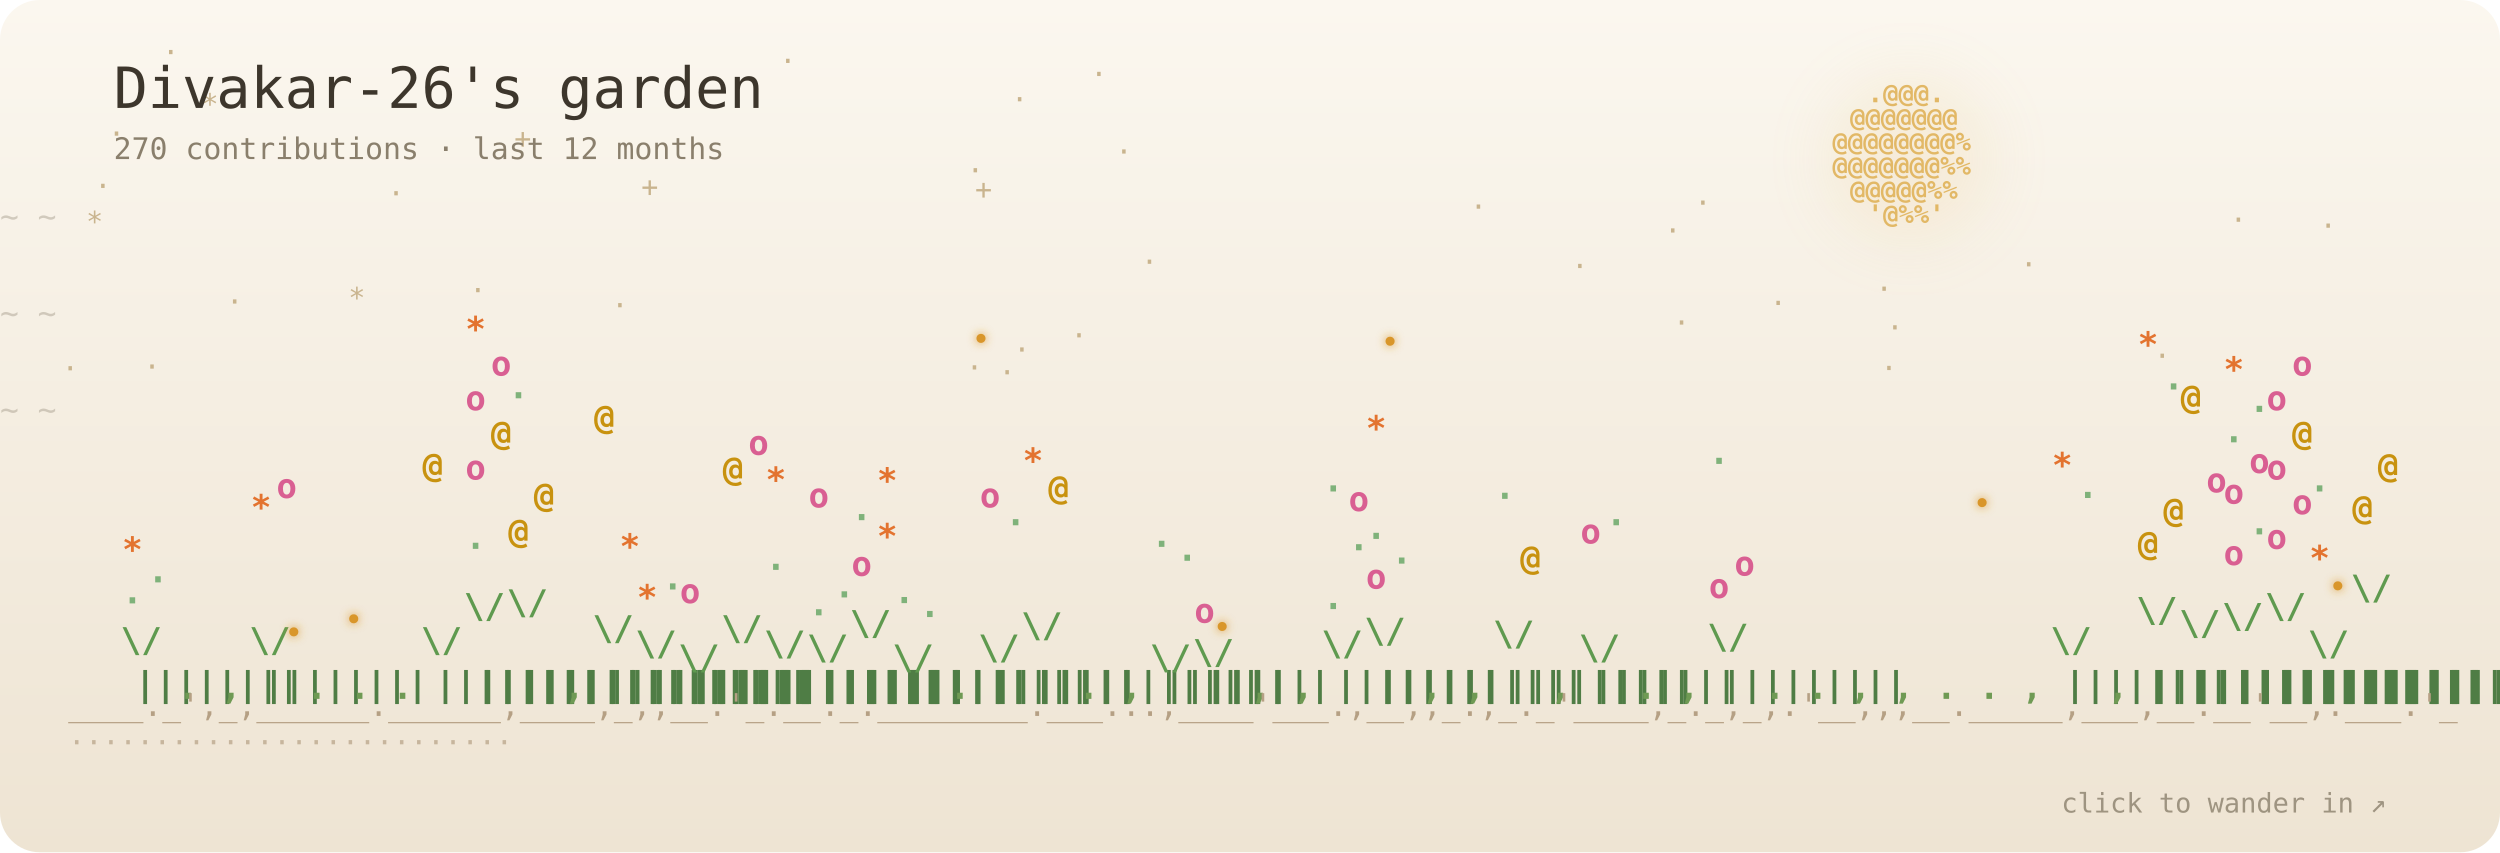
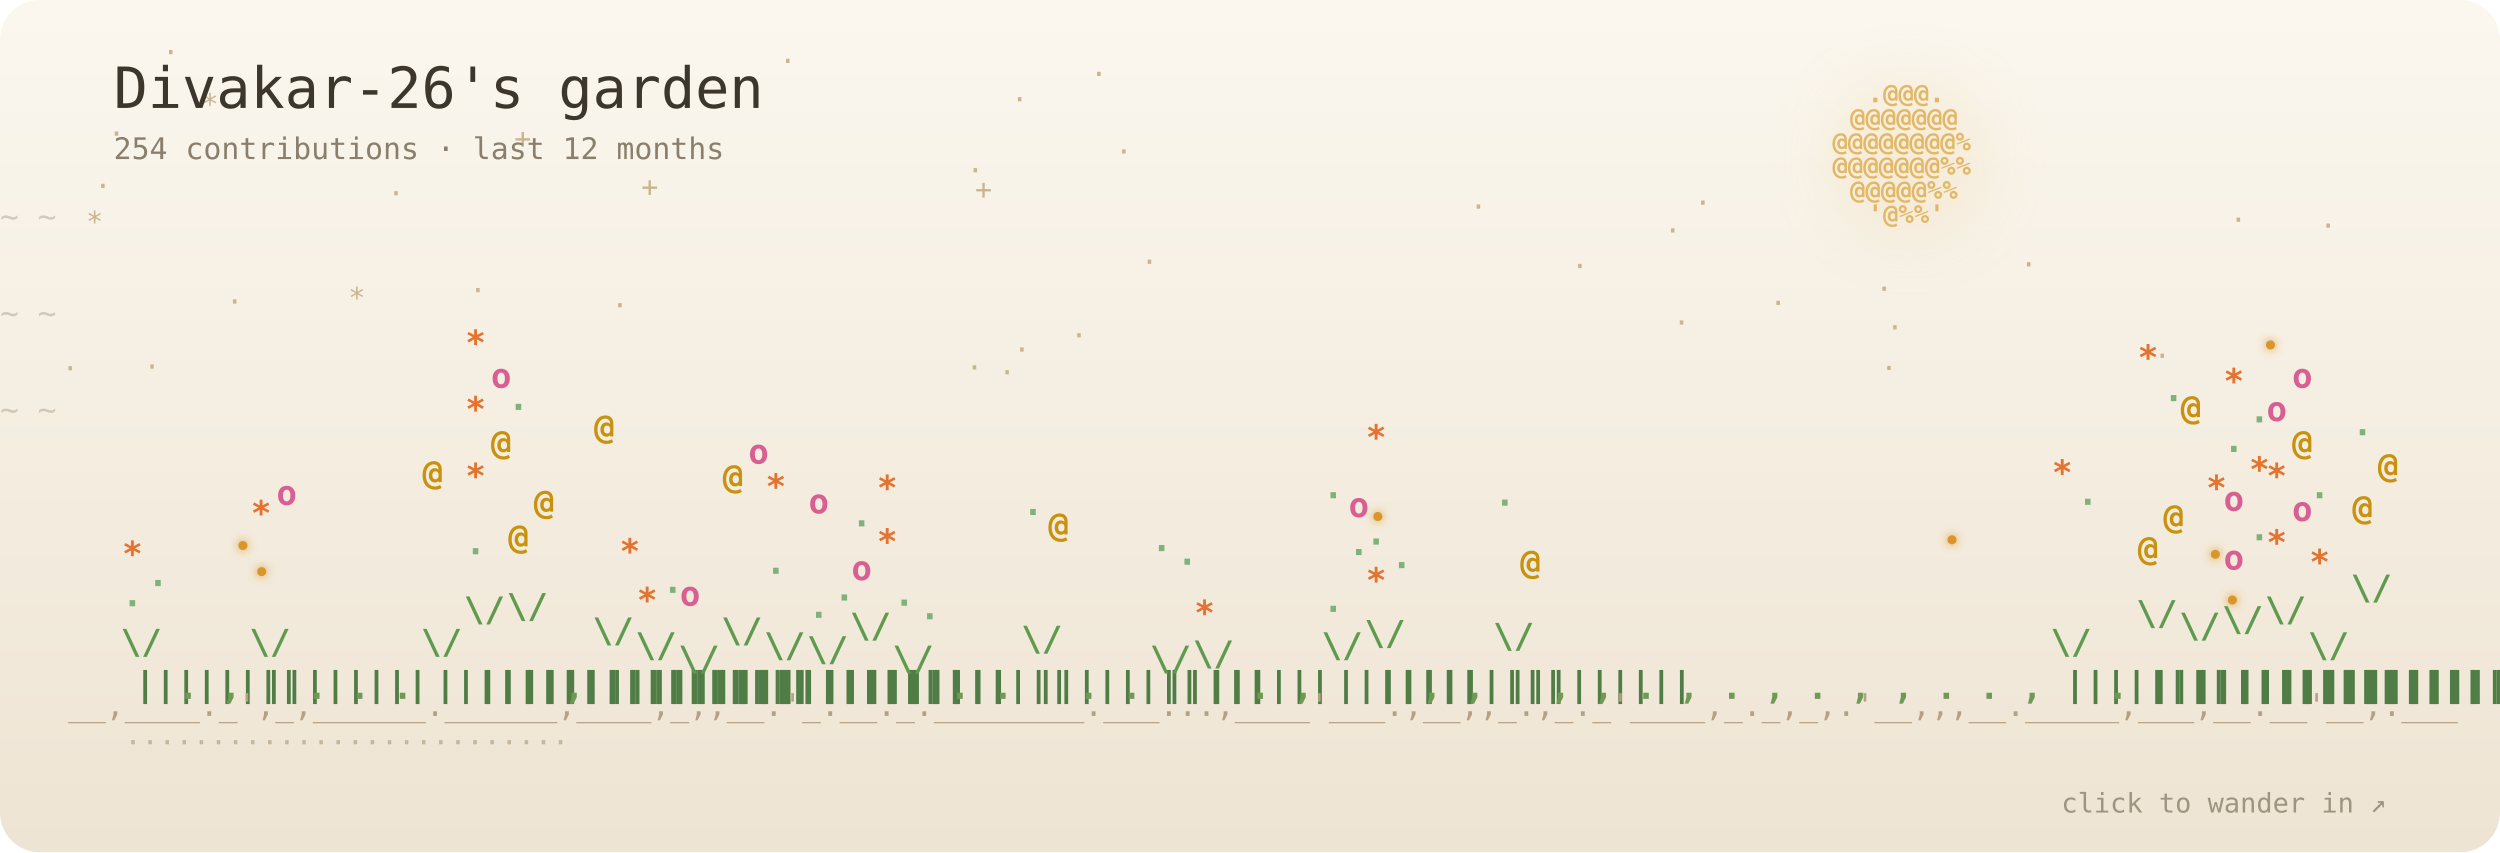
- <svg xmlns="http://www.w3.org/2000/svg" viewBox="0 0 880 300" width="880" height="300" role="img" aria-label="Divakar-26's garden: 270 contributions · last 12 months">
+ <svg xmlns="http://www.w3.org/2000/svg" viewBox="0 0 880 300" width="880" height="300" role="img" aria-label="Divakar-26's garden: 254 contributions · last 12 months">
  <defs>
    <linearGradient id="sky" x1="0" y1="0" x2="0" y2="1">
      <stop offset="0" stop-color="#fbf7ef" />
      <stop offset="1" stop-color="#eee4d3" />
    </linearGradient>
    <filter id="blur" x="-50%" y="-50%" width="200%" height="200%">
      <feGaussianBlur stdDeviation="10" />
    </filter>
    <filter id="soft" x="-200%" y="-200%" width="500%" height="500%">
      <feGaussianBlur stdDeviation="1.6" result="b" />
      <feMerge>
        <feMergeNode in="b" />
        <feMergeNode in="SourceGraphic" />
      </feMerge>
    </filter>
  </defs>
  <style>
  text { font-family: "JetBrains Mono", "SF Mono", Menlo, Consolas, "DejaVu Sans Mono", monospace; }
  .p { transform-box: fill-box; transform-origin: 50% 100%; animation: sway 7s ease-in-out infinite; }
  .p:hover text { filter: brightness(1.5); }
  @keyframes sway { 0%, 100% { transform: rotate(-2.6deg); } 50% { transform: rotate(2.6deg); } }
  .b4 { animation: pulse 3.4s ease-in-out infinite; }
  .b3 { animation: pulse 5s ease-in-out infinite; }
  @keyframes pulse { 0%, 100% { opacity: 1; } 50% { opacity: .55; } }
  .s { animation: tw 5s ease-in-out infinite; }
  @keyframes tw { 0%, 100% { opacity: .9; } 50% { opacity: .15; } }
  .w { animation: wind linear infinite; opacity: .35; }
  @keyframes wind { from { transform: translateX(-60px); } to { transform: translateX(920px); } }
  .f { animation: 22s ease-in-out infinite; }
  .f0 { animation-name: f0; } .f1 { animation-name: f1; } .f2 { animation-name: f2; } .f3 { animation-name: f3; }
  @keyframes f0 { 0%,100% { transform: translate(0,0); } 25% { transform: translate(40px,-22px); } 50% { transform: translate(70px,6px); } 75% { transform: translate(24px,18px); } }
  @keyframes f1 { 0%,100% { transform: translate(0,0); } 25% { transform: translate(-36px,14px); } 50% { transform: translate(-60px,-16px); } 75% { transform: translate(-18px,-30px); } }
  @keyframes f2 { 0%,100% { transform: translate(0,0); } 33% { transform: translate(28px,24px); } 66% { transform: translate(-30px,10px); } }
  @keyframes f3 { 0%,100% { transform: translate(0,0); } 33% { transform: translate(-24px,-26px); } 66% { transform: translate(34px,-12px); } }
  .blink { animation: blink 3s ease-in-out infinite; }
  @keyframes blink { 0%, 100% { opacity: .15; } 45%, 60% { opacity: 1; } }
  @media (prefers-reduced-motion: reduce) { * { animation: none !important; } }
</style>
  <rect width="880" height="300" rx="14" fill="url(#sky)" />
  <g fill="#c9b48e" font-size="10">
    <text class="s" x="79.6" y="109.6" style="animation-delay:-3.1s">·</text>
    <text class="s" x="122.6" y="108.3" style="animation-delay:-5.4s">*</text>
    <text class="s" x="784.9" y="80.8" style="animation-delay:-1.6s">·</text>
    <text class="s" x="181" y="52.2" style="animation-delay:-4.3s">+</text>
    <text class="s" x="517.4" y="76.2" style="animation-delay:-5.4s">·</text>
    <text class="s" x="401.6" y="95.6" style="animation-delay:-2.2s">·</text>
    <text class="s" x="664" y="118.7" style="animation-delay:-4.6s">·</text>
    <text class="s" x="225.7" y="69.2" style="animation-delay:-5.2s">+</text>
    <text class="s" x="622.9" y="110.1" style="animation-delay:-2.5s">·</text>
    <text class="s" x="33.2" y="68.9" style="animation-delay:-1s">·</text>
    <text class="s" x="274.3" y="24.9" style="animation-delay:-5.8s">·</text>
    <text class="s" x="596.4" y="74.8" style="animation-delay:-5.3s">·</text>
    <text class="s" x="57.1" y="21.8" style="animation-delay:-3.3s">·</text>
    <text class="s" x="21.7" y="133.1" style="animation-delay:-5.9s">·</text>
    <text class="s" x="50.5" y="132.5" style="animation-delay:-5.5s">·</text>
    <text class="s" x="661.9" y="133" style="animation-delay:-0.5s">·</text>
    <text class="s" x="383.8" y="29.5" style="animation-delay:-0.2s">·</text>
    <text class="s" x="553.1" y="97.1" style="animation-delay:-2.7s">·</text>
    <text class="s" x="816.5" y="82.9" style="animation-delay:-2.6s">·</text>
    <text class="s" x="165.2" y="105.6" style="animation-delay:-2.5s">·</text>
    <text class="s" x="758.1" y="128.7" style="animation-delay:-3.3s">·</text>
    <text class="s" x="711.1" y="96.5" style="animation-delay:-3.7s">·</text>
    <text class="s" x="340" y="132.8" style="animation-delay:-1.6s">·</text>
    <text class="s" x="70.9" y="40.1" style="animation-delay:-3.9s">*</text>
    <text class="s" x="392.6" y="56.8" style="animation-delay:-5.9s">·</text>
    <text class="s" x="376.8" y="121.5" style="animation-delay:-4.8s">·</text>
    <text class="s" x="343.2" y="70.1" style="animation-delay:-0.2s">+</text>
    <text class="s" x="585.8" y="84.6" style="animation-delay:-2s">·</text>
    <text class="s" x="660.2" y="105.1" style="animation-delay:-0s">·</text>
    <text class="s" x="30.3" y="81.5" style="animation-delay:-1.7s">*</text>
    <text class="s" x="351.5" y="134.5" style="animation-delay:-1.5s">·</text>
    <text class="s" x="356.7" y="126.5" style="animation-delay:-0.2s">·</text>
    <text class="s" x="38" y="50.5" style="animation-delay:-3s">·</text>
    <text class="s" x="588.9" y="117" style="animation-delay:-5.1s">·</text>
    <text class="s" x="355.9" y="38.4" style="animation-delay:-1.2s">·</text>
    <text class="s" x="215.2" y="110.9" style="animation-delay:-3.3s">·</text>
    <text class="s" x="136.4" y="71.5" style="animation-delay:-5.8s">·</text>
    <text class="s" x="340.3" y="63.4" style="animation-delay:-4.3s">·</text>
  </g>
  <circle cx="672" cy="56" r="30" fill="#e2b866" opacity="0.122" filter="url(#blur)" />
  <g fill="#e2b866" font-size="9" font-weight="700">
    <text x="657.4 663.6 669.8 676 682.2" y="36">.@@@.</text>
    <text x="651.2 657.4 663.6 669.8 676 682.2 688.4" y="44.5">@@@@@@@</text>
    <text x="645 651.2 657.4 663.6 669.8 676 682.2 688.4 694.6" y="53">@@@@@@@@%</text>
    <text x="645 651.2 657.4 663.6 669.8 676 682.2 688.4 694.6" y="61.5">@@@@@@@%%</text>
    <text x="651.2 657.4 663.6 669.8 676 682.2 688.4" y="70">@@@@@%%</text>
    <text x="657.4 663.6 669.8 676 682.2" y="78.5">'@%%'</text>
  </g>
  <text class="w" y="80" fill="#8a7f6c" font-size="11" style="animation-duration:38s;animation-delay:-0s">~ ~</text>
  <text class="w" y="114" fill="#8a7f6c" font-size="11" style="animation-duration:47s;animation-delay:-13s">~ ~</text>
  <text class="w" y="148" fill="#8a7f6c" font-size="11" style="animation-duration:56s;animation-delay:-26s">~ ~</text>
  <g font-size="12" font-weight="700">
    <g class="p" style="animation-delay:-0s">
      <text x="47.5 47.5 47.5 47.5 47.5 47.5 47.5 47.5" y="245 236 227 218 209 200 191 182" fill="#4f7d45">||||||||</text>
-       <text x="42.5 52.5" y="229.5 216.9" fill="#5f9a4f">\/</text>
-       <text class="b1" x="43" y="212.4" fill="#7fb27a" style="animation-delay:-1.6s">.</text>
-       <text class="b1" x="52" y="205" fill="#7fb27a" style="animation-delay:-3.3s">.</text>
-       <text class="b3" x="43" y="197.6" fill="#e3732f" style="animation-delay:-2.7s">*</text>
+       <text x="42.5 52.5" y="230.1 218" fill="#5f9a4f">\/</text>
+       <text class="b1" x="43" y="213.4" fill="#7fb27a" style="animation-delay:-1.6s">.</text>
+       <text class="b1" x="52" y="206.3" fill="#7fb27a" style="animation-delay:-3.3s">.</text>
+       <text class="b3" x="43" y="199.1" fill="#e3732f" style="animation-delay:-2.7s">*</text>
    </g>
    <g class="p" style="animation-delay:-0.2s">
      <text x="62.6" y="246" fill="#6f9a54">.</text>
    </g>
    <g class="p" style="animation-delay:-0.4s">
      <text x="77.7" y="246" fill="#6f9a54">,</text>
    </g>
    <g class="p" style="animation-delay:-0.6s">
      <text x="92.8 92.8 92.8 92.8 92.8 92.8 92.8 92.8" y="245 236 227 218 209 200 191 182" fill="#4f7d45">||||||||</text>
-       <text x="87.8 97.8" y="229.5 216.9" fill="#5f9a4f">\/</text>
-       <text class="b3" x="88.3" y="182.7" fill="#e3732f" style="animation-delay:-0.3s">*</text>
-       <text class="b2" x="97.3" y="175.3" fill="#d95f92" style="animation-delay:-3s">o</text>
+       <text x="87.8 97.8" y="230.1 218" fill="#5f9a4f">\/</text>
+       <text class="b3" x="88.3" y="184.8" fill="#e3732f" style="animation-delay:-0.3s">*</text>
+       <text class="b2" x="97.3" y="177.7" fill="#d95f92" style="animation-delay:-3s">o</text>
    </g>
    <g class="p" style="animation-delay:-0.8s">
      <text x="107.9" y="246" fill="#6f9a54">.</text>
    </g>
    <g class="p" style="animation-delay:-1s">
      <text x="123" y="246" fill="#6f9a54">.</text>
    </g>
    <g class="p" style="animation-delay:-1.1s">
      <text x="138.1" y="246" fill="#6f9a54">.</text>
    </g>
    <g class="p" style="animation-delay:-1.3s">
      <text x="153.2 153.2 153.2 153.2 153.2 153.2 153.2 153.2" y="245 236 227 218 209 200 191 182" fill="#4f7d45">||||||||</text>
-       <text x="148.2 158.2" y="229.5 216.9" fill="#5f9a4f">\/</text>
-       <text class="b4" x="148.7" y="167.9" fill="#c8920f" style="animation-delay:-3.5s">@</text>
+       <text x="148.2 158.2" y="230.1 218" fill="#5f9a4f">\/</text>
+       <text class="b4" x="148.7" y="170.5" fill="#c8920f" style="animation-delay:-3.5s">@</text>
    </g>
    <g class="p" style="animation-delay:-1.5s">
-       <text x="168.3 168.3 168.3 168.3 168.3 168.3 168.3 168.3 168.3 168.3 168.3 168.3 168.3 168.3" y="245 236 227 218 209 200 191 182 173 164 155 146 137 128" fill="#4f7d45">||||||||||||||</text>
-       <text x="163.3 173.3" y="217.5 196.7" fill="#5f9a4f">\/</text>
-       <text class="b1" x="163.8" y="193.2" fill="#7fb27a" style="animation-delay:-0.6s">.</text>
-       <text class="b2" x="163.8" y="168.8" fill="#d95f92" style="animation-delay:-2.8s">o</text>
-       <text class="b4" x="172.8" y="156.6" fill="#c8920f" style="animation-delay:-3.1s">@</text>
-       <text class="b2" x="163.8" y="144.4" fill="#d95f92" style="animation-delay:-2.6s">o</text>
-       <text class="b2" x="172.8" y="132.2" fill="#d95f92" style="animation-delay:-0.8s">o</text>
-       <text class="b3" x="163.8" y="120" fill="#e3732f" style="animation-delay:-2.9s">*</text>
+       <text x="168.3 168.3 168.3 168.3 168.3 168.3 168.3 168.3 168.3 168.3 168.3 168.3 168.3" y="245 236 227 218 209 200 191 182 173 164 155 146 137" fill="#4f7d45">|||||||||||||</text>
+       <text x="163.3 173.3" y="218.7 198.8" fill="#5f9a4f">\/</text>
+       <text class="b1" x="163.8" y="195.1" fill="#7fb27a" style="animation-delay:-0.6s">.</text>
+       <text class="b3" x="163.8" y="171.7" fill="#e3732f" style="animation-delay:-2.8s">*</text>
+       <text class="b4" x="172.8" y="159.9" fill="#c8920f" style="animation-delay:-3.1s">@</text>
+       <text class="b3" x="163.8" y="148.2" fill="#e3732f" style="animation-delay:-2.6s">*</text>
+       <text class="b2" x="172.8" y="136.5" fill="#d95f92" style="animation-delay:-0.8s">o</text>
+       <text class="b3" x="163.8" y="124.8" fill="#e3732f" style="animation-delay:-2.9s">*</text>
    </g>
    <g class="p" style="animation-delay:-1.7s">
      <text x="183.4 183.4 183.4 183.4 183.4 183.4 183.4 183.4 183.4 183.4 183.4 183.4 183.4 183.4" y="245 236 227 218 209 200 191 182 173 164 155 146 137 128" fill="#4f7d45">||||||||||||||</text>
-       <text x="178.4 188.4" y="216.2 194.6" fill="#5f9a4f">\/</text>
-       <text class="b4" x="178.9" y="191.1" fill="#c8920f" style="animation-delay:-0.8s">@</text>
-       <text class="b4" x="187.9" y="178.4" fill="#c8920f" style="animation-delay:-1.6s">@</text>
-       <text class="b1" x="178.9" y="140.2" fill="#7fb27a" style="animation-delay:-3s">.</text>
+       <text x="178.4 188.4" y="217.5 196.7" fill="#5f9a4f">\/</text>
+       <text class="b4" x="178.9" y="193.1" fill="#c8920f" style="animation-delay:-0.8s">@</text>
+       <text class="b4" x="187.9" y="180.9" fill="#c8920f" style="animation-delay:-1.6s">@</text>
+       <text class="b1" x="178.9" y="144.3" fill="#7fb27a" style="animation-delay:-3s">.</text>
    </g>
    <g class="p" style="animation-delay:-1.9s">
      <text x="198.5" y="246" fill="#6f9a54">,</text>
    </g>
    <g class="p" style="animation-delay:-2.1s">
      <text x="213.6 213.6 213.6 213.6 213.6 213.6 213.6 213.6 213.6 213.6" y="245 236 227 218 209 200 191 182 173 164" fill="#4f7d45">||||||||||</text>
-       <text x="208.6 218.6" y="225.3 209.8" fill="#5f9a4f">\/</text>
-       <text class="b3" x="218.1" y="196.5" fill="#e3732f" style="animation-delay:-1.2s">*</text>
-       <text class="b4" x="209.1" y="151" fill="#c8920f" style="animation-delay:-3.5s">@</text>
+       <text x="208.6 218.6" y="226.1 211.2" fill="#5f9a4f">\/</text>
+       <text class="b3" x="218.1" y="198.2" fill="#e3732f" style="animation-delay:-1.2s">*</text>
+       <text class="b4" x="209.1" y="154.4" fill="#c8920f" style="animation-delay:-3.5s">@</text>
    </g>
    <g class="p" style="animation-delay:-2.3s">
-       <text x="228.7 228.7 228.7 228.7 228.7 228.7 228.7 228.7" y="245 236 227 218 209 200 191 182" fill="#4f7d45">||||||||</text>
-       <text x="223.7 233.7" y="230.7 219" fill="#5f9a4f">\/</text>
-       <text class="b3" x="224.2" y="214.4" fill="#e3732f" style="animation-delay:-2.2s">*</text>
-       <text class="b1" x="233.2" y="207.5" fill="#7fb27a" style="animation-delay:-0.3s">.</text>
+       <text x="228.7 228.7 228.7 228.7 228.7 228.7 228.7" y="245 236 227 218 209 200 191" fill="#4f7d45">|||||||</text>
+       <text x="223.7 233.7" y="231.3 220" fill="#5f9a4f">\/</text>
+       <text class="b3" x="224.2" y="215.4" fill="#e3732f" style="animation-delay:-2.2s">*</text>
+       <text class="b1" x="233.2" y="208.7" fill="#7fb27a" style="animation-delay:-0.3s">.</text>
    </g>
    <g class="p" style="animation-delay:-2.5s">
-       <text x="243.8 243.8 243.8 243.8 243.8 243.8" y="245 236 227 218 209 200" fill="#4f7d45">||||||</text>
-       <text x="238.8 248.8" y="235.6 227.2" fill="#5f9a4f">\/</text>
-       <text class="b2" x="239.3" y="212.3" fill="#d95f92" style="animation-delay:-2.1s">o</text>
+       <text x="243.8 243.8 243.8 243.8 243.8" y="245 236 227 218 209" fill="#4f7d45">|||||</text>
+       <text x="238.8 248.8" y="236 227.8" fill="#5f9a4f">\/</text>
+       <text class="b2" x="239.3" y="213.2" fill="#d95f92" style="animation-delay:-2.1s">o</text>
    </g>
    <g class="p" style="animation-delay:-2.7s">
      <text x="258.9 258.9 258.9 258.9 258.9 258.9 258.9 258.9 258.9 258.9" y="245 236 227 218 209 200 191 182 173 164" fill="#4f7d45">||||||||||</text>
-       <text x="253.9 263.9" y="225.3 209.8" fill="#5f9a4f">\/</text>
-       <text class="b4" x="254.4" y="169.2" fill="#c8920f" style="animation-delay:-1.5s">@</text>
-       <text class="b2" x="263.4" y="160.1" fill="#d95f92" style="animation-delay:-3.9s">o</text>
+       <text x="253.9 263.9" y="226.1 211.2" fill="#5f9a4f">\/</text>
+       <text class="b4" x="254.4" y="171.9" fill="#c8920f" style="animation-delay:-1.5s">@</text>
+       <text class="b2" x="263.4" y="163.2" fill="#d95f92" style="animation-delay:-3.9s">o</text>
    </g>
    <g class="p" style="animation-delay:-2.9s">
-       <text x="274 274 274 274 274 274 274 274" y="245 236 227 218 209 200 191 182" fill="#4f7d45">||||||||</text>
-       <text x="269 279" y="230.7 219" fill="#5f9a4f">\/</text>
-       <text class="b1" x="269.5" y="200.6" fill="#7fb27a" style="animation-delay:-0.2s">.</text>
-       <text class="b3" x="269.5" y="173" fill="#e3732f" style="animation-delay:-3.7s">*</text>
+       <text x="274 274 274 274 274 274 274" y="245 236 227 218 209 200 191" fill="#4f7d45">|||||||</text>
+       <text x="269 279" y="231.3 220" fill="#5f9a4f">\/</text>
+       <text class="b1" x="269.5" y="202" fill="#7fb27a" style="animation-delay:-0.2s">.</text>
+       <text class="b3" x="269.5" y="175.4" fill="#e3732f" style="animation-delay:-3.7s">*</text>
    </g>
    <g class="p" style="animation-delay:-3s">
      <text x="289.1 289.1 289.1 289.1 289.1 289.1 289.1" y="245 236 227 218 209 200 191" fill="#4f7d45">|||||||</text>
-       <text x="284.1 294.1" y="232.1 221.4" fill="#5f9a4f">\/</text>
-       <text class="b1" x="284.6" y="216.6" fill="#7fb27a" style="animation-delay:-1.6s">.</text>
-       <text class="b1" x="293.6" y="210.3" fill="#7fb27a" style="animation-delay:-1.8s">.</text>
-       <text class="b2" x="284.6" y="178.6" fill="#d95f92" style="animation-delay:-2.8s">o</text>
+       <text x="284.1 294.1" y="232.7 222.3" fill="#5f9a4f">\/</text>
+       <text class="b1" x="284.6" y="217.5" fill="#7fb27a" style="animation-delay:-1.6s">.</text>
+       <text class="b1" x="293.6" y="211.4" fill="#7fb27a" style="animation-delay:-1.8s">.</text>
+       <text class="b2" x="284.6" y="180.7" fill="#d95f92" style="animation-delay:-2.8s">o</text>
    </g>
    <g class="p" style="animation-delay:-3.2s">
-       <text x="304.2 304.2 304.2 304.2 304.2 304.2 304.2 304.2 304.2 304.2 304.2" y="245 236 227 218 209 200 191 182 173 164 155" fill="#4f7d45">|||||||||||</text>
-       <text x="299.2 309.2" y="223.5 206.8" fill="#5f9a4f">\/</text>
-       <text class="b2" x="299.7" y="202.7" fill="#d95f92" style="animation-delay:-3.4s">o</text>
-       <text class="b3" x="308.7" y="192.9" fill="#e3732f" style="animation-delay:-1.2s">*</text>
-       <text class="b1" x="299.7" y="183.1" fill="#7fb27a" style="animation-delay:-1.6s">.</text>
-       <text class="b3" x="308.7" y="173.3" fill="#e3732f" style="animation-delay:-1.4s">*</text>
+       <text x="304.2 304.2 304.2 304.2 304.2 304.2 304.2 304.2 304.2 304.2" y="245 236 227 218 209 200 191 182 173 164" fill="#4f7d45">||||||||||</text>
+       <text x="299.2 309.2" y="224.4 208.3" fill="#5f9a4f">\/</text>
+       <text class="b2" x="299.7" y="204.2" fill="#d95f92" style="animation-delay:-3.4s">o</text>
+       <text class="b3" x="308.7" y="194.8" fill="#e3732f" style="animation-delay:-1.2s">*</text>
+       <text class="b1" x="299.7" y="185.3" fill="#7fb27a" style="animation-delay:-1.6s">.</text>
+       <text class="b3" x="308.7" y="175.9" fill="#e3732f" style="animation-delay:-1.4s">*</text>
    </g>
    <g class="p" style="animation-delay:-3.4s">
-       <text x="319.2 319.2 319.2 319.2 319.2 319.2" y="245 236 227 218 209 200" fill="#4f7d45">||||||</text>
-       <text x="314.2 324.2" y="235.6 227.2" fill="#5f9a4f">\/</text>
-       <text class="b1" x="323.7" y="217.2" fill="#7fb27a" style="animation-delay:-0.7s">.</text>
-       <text class="b1" x="314.7" y="212.3" fill="#7fb27a" style="animation-delay:-3.4s">.</text>
+       <text x="319.2 319.2 319.2 319.2 319.2" y="245 236 227 218 209" fill="#4f7d45">|||||</text>
+       <text x="314.2 324.2" y="236 227.8" fill="#5f9a4f">\/</text>
+       <text class="b1" x="323.7" y="218" fill="#7fb27a" style="animation-delay:-0.7s">.</text>
+       <text class="b1" x="314.7" y="213.2" fill="#7fb27a" style="animation-delay:-3.4s">.</text>
    </g>
    <g class="p" style="animation-delay:-3.6s">
      <text x="334.3" y="246" fill="#6f9a54">.</text>
    </g>
    <g class="p" style="animation-delay:-3.8s">
-       <text x="349.4 349.4 349.4 349.4 349.4 349.4 349.4" y="245 236 227 218 209 200 191" fill="#4f7d45">|||||||</text>
-       <text x="344.4 354.4" y="232.1 221.4" fill="#5f9a4f">\/</text>
-       <text class="b1" x="353.9" y="184.9" fill="#7fb27a" style="animation-delay:-3.9s">.</text>
-       <text class="b2" x="344.9" y="178.6" fill="#d95f92" style="animation-delay:-1.4s">o</text>
+       <text x="349.4" y="246" fill="#6f9a54">.</text>
    </g>
    <g class="p" style="animation-delay:-4s">
-       <text x="364.5 364.5 364.5 364.5 364.5 364.5 364.5 364.5 364.5 364.5 364.5" y="245 236 227 218 209 200 191 182 173 164 155" fill="#4f7d45">|||||||||||</text>
-       <text x="359.5 369.5" y="224.3 208.3" fill="#5f9a4f">\/</text>
-       <text class="b4" x="369" y="175.8" fill="#c8920f" style="animation-delay:-2s">@</text>
-       <text class="b3" x="360" y="166.3" fill="#e3732f" style="animation-delay:-2.4s">*</text>
+       <text x="364.5 364.5 364.5 364.5 364.5 364.5 364.5 364.5" y="245 236 227 218 209 200 191 182" fill="#4f7d45">||||||||</text>
+       <text x="359.5 369.5" y="229 216.1" fill="#5f9a4f">\/</text>
+       <text class="b4" x="369" y="188.9" fill="#c8920f" style="animation-delay:-1.4s">@</text>
+       <text class="b1" x="360" y="181.3" fill="#7fb27a" style="animation-delay:-2s">.</text>
    </g>
    <g class="p" style="animation-delay:-4.2s">
      <text x="379.6" y="246" fill="#6f9a54">.</text>
    </g>
    <g class="p" style="animation-delay:-4.4s">
-       <text x="394.7" y="246" fill="#6f9a54">,</text>
+       <text x="394.7" y="246" fill="#6f9a54">.</text>
    </g>
    <g class="p" style="animation-delay:-4.6s">
-       <text x="409.8 409.8 409.8 409.8 409.8 409.8" y="245 236 227 218 209 200" fill="#4f7d45">||||||</text>
-       <text x="404.8 414.8" y="235.6 227.2" fill="#5f9a4f">\/</text>
-       <text class="b1" x="414.3" y="197.4" fill="#7fb27a" style="animation-delay:-2.4s">.</text>
-       <text class="b1" x="405.3" y="192.5" fill="#7fb27a" style="animation-delay:-0.8s">.</text>
+       <text x="409.8 409.8 409.8 409.8 409.8" y="245 236 227 218 209" fill="#4f7d45">|||||</text>
+       <text x="404.8 414.8" y="236 227.8" fill="#5f9a4f">\/</text>
+       <text class="b1" x="414.3" y="198.8" fill="#7fb27a" style="animation-delay:-0.2s">.</text>
+       <text class="b1" x="405.3" y="194" fill="#7fb27a" style="animation-delay:-2.4s">.</text>
    </g>
    <g class="p" style="animation-delay:-4.8s">
      <text x="424.9 424.9 424.9 424.9 424.9 424.9" y="245 236 227 218 209 200" fill="#4f7d45">||||||</text>
-       <text x="419.9 429.9" y="233.7 224" fill="#5f9a4f">\/</text>
-       <text class="b2" x="420.4" y="219.2" fill="#d95f92" style="animation-delay:-3s">o</text>
+       <text x="419.9 429.9" y="234.2 224.8" fill="#5f9a4f">\/</text>
+       <text class="b3" x="420.4" y="219.9" fill="#e3732f" style="animation-delay:-0.8s">*</text>
    </g>
    <g class="p" style="animation-delay:-4.9s">
-       <text x="440" y="246" fill="#6f9a54">,</text>
+       <text x="440" y="246" fill="#6f9a54">.</text>
    </g>
    <g class="p" style="animation-delay:-5.1s">
      <text x="455.1" y="246" fill="#6f9a54">,</text>
    </g>
    <g class="p" style="animation-delay:-5.3s">
-       <text x="470.2 470.2 470.2 470.2 470.2 470.2 470.2 470.2" y="245 236 227 218 209 200 191 182" fill="#4f7d45">||||||||</text>
-       <text x="465.2 475.2" y="230.7 219" fill="#5f9a4f">\/</text>
-       <text class="b1" x="465.7" y="214.4" fill="#7fb27a" style="animation-delay:-2s">.</text>
-       <text class="b1" x="474.7" y="193.7" fill="#7fb27a" style="animation-delay:-2.7s">.</text>
-       <text class="b2" x="474.7" y="179.9" fill="#d95f92" style="animation-delay:-1.1s">o</text>
-       <text class="b1" x="465.7" y="173" fill="#7fb27a" style="animation-delay:-1s">.</text>
+       <text x="470.2 470.2 470.2 470.2 470.2 470.2 470.2" y="245 236 227 218 209 200 191" fill="#4f7d45">|||||||</text>
+       <text x="465.2 475.2" y="231.3 220" fill="#5f9a4f">\/</text>
+       <text class="b1" x="465.7" y="215.4" fill="#7fb27a" style="animation-delay:-1s">.</text>
+       <text class="b1" x="474.7" y="195.4" fill="#7fb27a" style="animation-delay:-2s">.</text>
+       <text class="b2" x="474.7" y="182" fill="#d95f92" style="animation-delay:-2.7s">o</text>
+       <text class="b1" x="465.7" y="175.4" fill="#7fb27a" style="animation-delay:-1.1s">.</text>
    </g>
    <g class="p" style="animation-delay:-5.5s">
-       <text x="485.3 485.3 485.3 485.3 485.3 485.3 485.3 485.3 485.3 485.3" y="245 236 227 218 209 200 191 182 173 164" fill="#4f7d45">||||||||||</text>
-       <text x="480.3 490.3" y="226.2 211.4" fill="#5f9a4f">\/</text>
-       <text class="b2" x="480.8" y="207.2" fill="#d95f92" style="animation-delay:-1.6s">o</text>
-       <text class="b1" x="489.8" y="198.4" fill="#7fb27a" style="animation-delay:-2.2s">.</text>
-       <text class="b1" x="480.8" y="189.7" fill="#7fb27a" style="animation-delay:-0.1s">.</text>
-       <text class="b3" x="480.8" y="154.9" fill="#e3732f" style="animation-delay:-1s">*</text>
+       <text x="485.3 485.3 485.3 485.3 485.3 485.3 485.3 485.3 485.3" y="245 236 227 218 209 200 191 182 173" fill="#4f7d45">|||||||||</text>
+       <text x="480.3 490.3" y="227 212.8" fill="#5f9a4f">\/</text>
+       <text class="b3" x="480.8" y="208.4" fill="#e3732f" style="animation-delay:-1s">*</text>
+       <text class="b1" x="489.8" y="200" fill="#7fb27a" style="animation-delay:-1.6s">.</text>
+       <text class="b1" x="480.8" y="191.7" fill="#7fb27a" style="animation-delay:-2.2s">.</text>
+       <text class="b3" x="480.8" y="158.1" fill="#e3732f" style="animation-delay:-0.1s">*</text>
    </g>
    <g class="p" style="animation-delay:-5.7s">
      <text x="500.4" y="246" fill="#6f9a54">,</text>
    </g>
    <g class="p" style="animation-delay:-5.9s">
      <text x="515.5" y="246" fill="#6f9a54">,</text>
    </g>
    <g class="p" style="animation-delay:-6.1s">
      <text x="530.6 530.6 530.6 530.6 530.6 530.6 530.6 530.6 530.6" y="245 236 227 218 209 200 191 182 173" fill="#4f7d45">|||||||||</text>
-       <text x="525.6 535.6" y="227.2 213.1" fill="#5f9a4f">\/</text>
-       <text class="b4" x="535.1" y="200.5" fill="#c8920f" style="animation-delay:-1.4s">@</text>
-       <text class="b1" x="526.1" y="175.6" fill="#7fb27a" style="animation-delay:-1.4s">.</text>
+       <text x="525.6 535.6" y="228 214.4" fill="#5f9a4f">\/</text>
+       <text class="b4" x="535.1" y="202" fill="#c8920f" style="animation-delay:-0.8s">@</text>
+       <text class="b1" x="526.1" y="178" fill="#7fb27a" style="animation-delay:-1.4s">.</text>
    </g>
    <g class="p" style="animation-delay:-6.3s">
      <text x="545.7" y="246" fill="#6f9a54">,</text>
    </g>
    <g class="p" style="animation-delay:-6.5s">
-       <text x="560.8 560.8 560.8 560.8 560.8 560.8 560.8" y="245 236 227 218 209 200 191" fill="#4f7d45">|||||||</text>
-       <text x="555.8 565.8" y="232.1 221.4" fill="#5f9a4f">\/</text>
-       <text class="b2" x="556.3" y="191.3" fill="#d95f92" style="animation-delay:-3.5s">o</text>
-       <text class="b1" x="565.3" y="184.9" fill="#7fb27a" style="animation-delay:-0.2s">.</text>
+       <text x="560.8" y="246" fill="#6f9a54">,</text>
    </g>
    <g class="p" style="animation-delay:-6.7s">
      <text x="575.8" y="246" fill="#6f9a54">.</text>
    </g>
    <g class="p" style="animation-delay:-6.8s">
      <text x="590.9" y="246" fill="#6f9a54">,</text>
    </g>
    <g class="p" style="animation-delay:-7s">
-       <text x="606 606 606 606 606 606 606 606 606" y="245 236 227 218 209 200 191 182 173" fill="#4f7d45">|||||||||</text>
-       <text x="601 611" y="228.3 214.9" fill="#5f9a4f">\/</text>
-       <text class="b2" x="601.5" y="210.5" fill="#d95f92" style="animation-delay:-2.6s">o</text>
-       <text class="b2" x="610.5" y="202.6" fill="#d95f92" style="animation-delay:-1.1s">o</text>
-       <text class="b1" x="601.5" y="163.3" fill="#7fb27a" style="animation-delay:-1.8s">.</text>
+       <text x="606" y="246" fill="#6f9a54">.</text>
    </g>
    <g class="p" style="animation-delay:-7.2s">
-       <text x="621.1" y="246" fill="#6f9a54">.</text>
+       <text x="621.1" y="246" fill="#6f9a54">,</text>
    </g>
    <g class="p" style="animation-delay:-7.4s">
      <text x="636.2" y="246" fill="#6f9a54">.</text>
    </g>
    <g class="p" style="animation-delay:-7.6s">
      <text x="651.3" y="246" fill="#6f9a54">,</text>
    </g>
    <g class="p" style="animation-delay:-7.8s">
      <text x="666.4" y="246" fill="#6f9a54">,</text>
    </g>
    <g class="p" style="animation-delay:-8s">
      <text x="681.5" y="246" fill="#6f9a54">.</text>
    </g>
    <g class="p" style="animation-delay:-8.2s">
      <text x="696.6" y="246" fill="#6f9a54">.</text>
    </g>
    <g class="p" style="animation-delay:-8.4s">
      <text x="711.7" y="246" fill="#6f9a54">,</text>
    </g>
    <g class="p" style="animation-delay:-8.6s">
      <text x="726.8 726.8 726.8 726.8 726.8 726.8 726.8 726.8" y="245 236 227 218 209 200 191 182" fill="#4f7d45">||||||||</text>
-       <text x="721.8 731.8" y="229.5 216.9" fill="#5f9a4f">\/</text>
-       <text class="b1" x="731.3" y="175.3" fill="#7fb27a" style="animation-delay:-1.6s">.</text>
-       <text class="b3" x="722.3" y="167.9" fill="#e3732f" style="animation-delay:-3.3s">*</text>
+       <text x="721.8 731.8" y="230.1 218" fill="#5f9a4f">\/</text>
+       <text class="b1" x="731.3" y="177.7" fill="#7fb27a" style="animation-delay:-1.6s">.</text>
+       <text class="b3" x="722.3" y="170.5" fill="#e3732f" style="animation-delay:-2.5s">*</text>
    </g>
    <g class="p" style="animation-delay:-8.7s">
-       <text x="741.9" y="246" fill="#6f9a54">,</text>
+       <text x="741.9" y="246" fill="#6f9a54">.</text>
    </g>
    <g class="p" style="animation-delay:-8.9s">
-       <text x="757 757 757 757 757 757 757 757 757 757 757 757 757" y="245 236 227 218 209 200 191 182 173 164 155 146 137" fill="#4f7d45">|||||||||||||</text>
-       <text x="752 762" y="218.9 199" fill="#5f9a4f">\/</text>
-       <text class="b4" x="752.5" y="195.4" fill="#c8920f" style="animation-delay:-0.8s">@</text>
-       <text class="b4" x="761.5" y="183.7" fill="#c8920f" style="animation-delay:-2.4s">@</text>
-       <text class="b1" x="761.5" y="137.1" fill="#7fb27a" style="animation-delay:-2.7s">.</text>
-       <text class="b3" x="752.5" y="125.4" fill="#e3732f" style="animation-delay:-2.7s">*</text>
+       <text x="757 757 757 757 757 757 757 757 757 757 757 757" y="245 236 227 218 209 200 191 182 173 164 155 146" fill="#4f7d45">||||||||||||</text>
+       <text x="752 762" y="220 200.9" fill="#5f9a4f">\/</text>
+       <text class="b4" x="752.5" y="197.2" fill="#c8920f" style="animation-delay:-1.1s">@</text>
+       <text class="b4" x="761.5" y="186" fill="#c8920f" style="animation-delay:-1.6s">@</text>
+       <text class="b1" x="761.5" y="141.2" fill="#7fb27a" style="animation-delay:-3.3s">.</text>
+       <text class="b3" x="752.5" y="130" fill="#e3732f" style="animation-delay:-1.9s">*</text>
    </g>
    <g class="p" style="animation-delay:-9.1s">
-       <text x="772.1 772.1 772.1 772.1 772.1 772.1 772.1 772.1 772.1 772.1 772.1" y="245 236 227 218 209 200 191 182 173 164 155" fill="#4f7d45">|||||||||||</text>
-       <text x="767.1 777.1" y="223.5 206.8" fill="#5f9a4f">\/</text>
-       <text class="b2" x="776.6" y="173.3" fill="#d95f92" style="animation-delay:-2.6s">o</text>
-       <text class="b4" x="767.6" y="143.9" fill="#c8920f" style="animation-delay:-3.1s">@</text>
+       <text x="772.1 772.1 772.1 772.1 772.1 772.1 772.1 772.1 772.1 772.1" y="245 236 227 218 209 200 191 182 173 164" fill="#4f7d45">||||||||||</text>
+       <text x="767.1 777.1" y="224.4 208.3" fill="#5f9a4f">\/</text>
+       <text class="b3" x="776.6" y="175.9" fill="#e3732f" style="animation-delay:-0.8s">*</text>
+       <text class="b4" x="767.6" y="147.6" fill="#c8920f" style="animation-delay:-2.4s">@</text>
    </g>
    <g class="p" style="animation-delay:-9.3s">
      <text x="787.2 787.2 787.2 787.2 787.2 787.2 787.2 787.2 787.2 787.2 787.2 787.2" y="245 236 227 218 209 200 191 182 173 164 155 146" fill="#4f7d45">||||||||||||</text>
-       <text x="782.2 792.2" y="221 202.7" fill="#5f9a4f">\/</text>
-       <text class="b2" x="782.7" y="198.9" fill="#d95f92" style="animation-delay:-1.3s">o</text>
-       <text class="b1" x="791.7" y="188.1" fill="#7fb27a" style="animation-delay:-3.3s">.</text>
-       <text class="b2" x="782.7" y="177.3" fill="#d95f92" style="animation-delay:-0.7s">o</text>
-       <text class="b2" x="791.7" y="166.5" fill="#d95f92" style="animation-delay:-1.5s">o</text>
-       <text class="b1" x="782.7" y="155.7" fill="#7fb27a" style="animation-delay:-0.5s">.</text>
-       <text class="b1" x="791.7" y="145" fill="#7fb27a" style="animation-delay:-1.6s">.</text>
-       <text class="b3" x="782.7" y="134.2" fill="#e3732f" style="animation-delay:-2s">*</text>
+       <text x="782.2 792.2" y="222.1 204.5" fill="#5f9a4f">\/</text>
+       <text class="b2" x="782.7" y="200.5" fill="#d95f92" style="animation-delay:-2.7s">o</text>
+       <text class="b1" x="791.7" y="190.2" fill="#7fb27a" style="animation-delay:-2.7s">.</text>
+       <text class="b2" x="782.7" y="179.8" fill="#d95f92" style="animation-delay:-2.6s">o</text>
+       <text class="b3" x="791.7" y="169.4" fill="#e3732f" style="animation-delay:-3.1s">*</text>
+       <text class="b1" x="782.7" y="159.1" fill="#7fb27a" style="animation-delay:-1.3s">.</text>
+       <text class="b1" x="791.7" y="148.7" fill="#7fb27a" style="animation-delay:-3.3s">.</text>
+       <text class="b3" x="782.7" y="138.3" fill="#e3732f" style="animation-delay:-0.7s">*</text>
    </g>
    <g class="p" style="animation-delay:-9.5s">
-       <text x="802.3 802.3 802.3 802.3 802.3 802.3 802.3 802.3 802.3 802.3 802.3 802.3 802.3 802.3" y="245 236 227 218 209 200 191 182 173 164 155 146 137 128" fill="#4f7d45">||||||||||||||</text>
-       <text x="797.3 807.3" y="217.5 196.7" fill="#5f9a4f">\/</text>
-       <text class="b2" x="797.8" y="193.2" fill="#d95f92" style="animation-delay:-1.6s">o</text>
-       <text class="b2" x="806.8" y="181" fill="#d95f92" style="animation-delay:-1.2s">o</text>
-       <text class="b2" x="797.8" y="168.8" fill="#d95f92" style="animation-delay:-0.6s">o</text>
-       <text class="b4" x="806.8" y="156.6" fill="#c8920f" style="animation-delay:-3.9s">@</text>
-       <text class="b2" x="797.8" y="144.4" fill="#d95f92" style="animation-delay:-3.4s">o</text>
-       <text class="b2" x="806.8" y="132.2" fill="#d95f92" style="animation-delay:-0.8s">o</text>
+       <text x="802.3 802.3 802.3 802.3 802.3 802.3 802.3 802.3 802.3 802.3 802.3 802.3 802.3" y="245 236 227 218 209 200 191 182 173 164 155 146 137" fill="#4f7d45">|||||||||||||</text>
+       <text x="797.3 807.3" y="218.7 198.8" fill="#5f9a4f">\/</text>
+       <text class="b3" x="797.8" y="195.1" fill="#e3732f" style="animation-delay:-1.5s">*</text>
+       <text class="b2" x="806.8" y="183.4" fill="#d95f92" style="animation-delay:-0.5s">o</text>
+       <text class="b3" x="797.8" y="171.7" fill="#e3732f" style="animation-delay:-1.6s">*</text>
+       <text class="b4" x="806.8" y="159.9" fill="#c8920f" style="animation-delay:-2s">@</text>
+       <text class="b2" x="797.8" y="148.2" fill="#d95f92" style="animation-delay:-1.6s">o</text>
+       <text class="b2" x="806.8" y="136.5" fill="#d95f92" style="animation-delay:-1.2s">o</text>
    </g>
    <g class="p" style="animation-delay:-9.7s">
-       <text x="817.4 817.4 817.4 817.4 817.4 817.4 817.4 817.4" y="245 236 227 218 209 200 191 182" fill="#4f7d45">||||||||</text>
-       <text x="812.4 822.4" y="230.7 219" fill="#5f9a4f">\/</text>
-       <text class="b3" x="812.9" y="200.6" fill="#e3732f" style="animation-delay:-1s">*</text>
-       <text class="b1" x="812.9" y="173" fill="#7fb27a" style="animation-delay:-0.3s">.</text>
+       <text x="817.4 817.4 817.4 817.4 817.4 817.4 817.4" y="245 236 227 218 209 200 191" fill="#4f7d45">|||||||</text>
+       <text x="812.4 822.4" y="231.3 220" fill="#5f9a4f">\/</text>
+       <text class="b3" x="812.9" y="202" fill="#e3732f" style="animation-delay:-0.6s">*</text>
+       <text class="b1" x="812.9" y="175.4" fill="#7fb27a" style="animation-delay:-3.9s">.</text>
    </g>
    <g class="p" style="animation-delay:-9.9s">
      <text x="832.5 832.5 832.5 832.5 832.5 832.5 832.5 832.5 832.5 832.5 832.5 832.5 832.5 832.5 832.5 832.5" y="245 236 227 218 209 200 191 182 173 164 155 146 137 128 119 110" fill="#4f7d45">||||||||||||||||</text>
      <text x="827.5 837.5" y="211 185.8" fill="#5f9a4f">\/</text>
-       <text class="b4" x="828" y="182.8" fill="#c8920f" style="animation-delay:-0.7s">@</text>
-       <text class="b4" x="837" y="168" fill="#c8920f" style="animation-delay:-3.3s">@</text>
+       <text class="b4" x="828" y="182.8" fill="#c8920f" style="animation-delay:-3.4s">@</text>
+       <text class="b4" x="837" y="168" fill="#c8920f" style="animation-delay:-0.8s">@</text>
+       <text class="b1" x="828" y="153.2" fill="#7fb27a" style="animation-delay:-1s">.</text>
    </g>
  </g>
-   <text x="24 30.6 37.2 43.8 50.4 57 63.6 70.2 76.8 83.4 90 96.6 103.2 109.8 116.4 123 129.6 136.2 142.8 149.4 156 162.6 169.2 175.8 182.4 189 195.6 202.2 208.8 215.4 222 228.6 235.2 241.8 248.4 255 261.6 268.2 274.8 281.4 288 294.6 301.2 307.8 314.4 321 327.6 334.2 340.8 347.4 354 360.6 367.2 373.8 380.4 387 393.6 400.2 406.8 413.4 420 426.6 433.2 439.8 446.4 453 459.6 466.2 472.8 479.4 486 492.6 499.2 505.8 512.4 519 525.6 532.2 538.8 545.4 552 558.6 565.2 571.8 578.4 585 591.6 598.2 604.8 611.4 618 624.6 631.2 637.8 644.4 651 657.6 664.2 670.8 677.4 684 690.6 697.2 703.8 710.4 717 723.6 730.2 736.8 743.4 750 756.6 763.2 769.8 776.4 783 789.6 796.2 802.8 809.4 816 822.6 829.2 835.8 842.4 849 855.6" y="252" fill="#b5a084" font-size="11">____._',_,______.______,____,_,,__.'_.__._.________.___...,____'___.,__,,_.,_._'____,_._,_,.'__,,,__._____,___,__.__'__,.___.'_</text>
-   <text x="24 37.2 83.4 103.2 129.6 208.8 228.6 261.6 281.4 314.4 327.6 380.4 426.6 433.2 453 466.2 532.2 538.8 545.4 604.8 651 670.8 750 756.6 763.2 796.2" y="262" fill="#b5a084" font-size="10" opacity=".7">..........................</text>
+   <text x="24 30.6 37.2 43.8 50.4 57 63.6 70.2 76.8 83.4 90 96.6 103.2 109.8 116.4 123 129.6 136.2 142.8 149.4 156 162.6 169.2 175.8 182.4 189 195.6 202.2 208.8 215.4 222 228.6 235.2 241.8 248.4 255 261.6 268.2 274.8 281.4 288 294.6 301.2 307.8 314.4 321 327.6 334.2 340.8 347.4 354 360.6 367.2 373.8 380.4 387 393.6 400.2 406.8 413.4 420 426.6 433.2 439.8 446.4 453 459.6 466.2 472.8 479.4 486 492.6 499.2 505.8 512.4 519 525.6 532.2 538.8 545.4 552 558.6 565.2 571.8 578.4 585 591.6 598.2 604.8 611.4 618 624.6 631.2 637.8 644.4 651 657.6 664.2 670.8 677.4 684 690.6 697.2 703.8 710.4 717 723.6 730.2 736.8 743.4 750 756.6 763.2 769.8 776.4 783 789.6 796.2 802.8 809.4 816 822.6 829.2 835.8 842.4 849 855.6" y="252" fill="#b5a084" font-size="11">__,____._',_,______.______,____,_,,__.'_.__._.________.___...,____'___.,__,,_.,_._'____,_._,_,.'__,,,__._____,___,__.__'__,.___</text>
+   <text x="43.8 57 103.2 123 149.4 228.6 248.4 281.4 301.2 334.2 347.4 400.2 446.4 453 472.8 486 552 558.6 565.2 624.6 670.8 690.6 769.8 776.4 783 816" y="262" fill="#b5a084" font-size="10" opacity=".7">..........................</text>
  <g fill="#d9962c" font-size="11" filter="url(#soft)">
-     <g class="f f0" style="animation-delay:-1s">
-       <text class="blink" x="100.1" y="226.5" style="animation-delay:-2.3s">•</text>
-     </g>
-     <g class="f f1" style="animation-delay:-15.5s">
-       <text class="blink" x="486" y="124.2" style="animation-delay:-1.1s">•</text>
-     </g>
-     <g class="f f2" style="animation-delay:-13.8s">
-       <text class="blink" x="342" y="123.2" style="animation-delay:-0.8s">•</text>
-     </g>
-     <g class="f f3" style="animation-delay:-12s">
-       <text class="blink" x="694.4" y="181" style="animation-delay:-0.2s">•</text>
-     </g>
-     <g class="f f0" style="animation-delay:-13.5s">
-       <text class="blink" x="819.6" y="210.3" style="animation-delay:-2.6s">•</text>
-     </g>
-     <g class="f f1" style="animation-delay:-17.3s">
-       <text class="blink" x="426.9" y="224.6" style="animation-delay:-1s">•</text>
-     </g>
-     <g class="f f2" style="animation-delay:-11.9s">
-       <text class="blink" x="121.2" y="221.9" style="animation-delay:-2.1s">•</text>
+     <g class="f f0" style="animation-delay:-9.9s">
+       <text class="blink" x="776.5" y="199.2" style="animation-delay:-0.2s">•</text>
+     </g>
+     <g class="f f1" style="animation-delay:-15.2s">
+       <text class="blink" x="795.9" y="125.5" style="animation-delay:-1.7s">•</text>
+     </g>
+     <g class="f f2" style="animation-delay:-7.4s">
+       <text class="blink" x="88.8" y="205.3" style="animation-delay:-1.1s">•</text>
+     </g>
+     <g class="f f3" style="animation-delay:-5.1s">
+       <text class="blink" x="82.2" y="196.1" style="animation-delay:-2.5s">•</text>
+     </g>
+     <g class="f f0" style="animation-delay:-1.3s">
+       <text class="blink" x="481.7" y="185.9" style="animation-delay:-3s">•</text>
+     </g>
+     <g class="f f1" style="animation-delay:-17.6s">
+       <text class="blink" x="683.8" y="194.1" style="animation-delay:-1.4s">•</text>
+     </g>
+     <g class="f f2" style="animation-delay:-6.7s">
+       <text class="blink" x="782.5" y="215.3" style="animation-delay:-0.2s">•</text>
    </g>
  </g>
  <text x="40" y="38" fill="#3d362c" font-family="Iowan Old Style, Palatino, Georgia, serif" font-size="20">Divakar-26's garden</text>
-   <text x="40" y="56" fill="#8a7f6c" font-size="10.5">270 contributions · last 12 months</text>
+   <text x="40" y="56" fill="#8a7f6c" font-size="10.5">254 contributions · last 12 months</text>
  <text x="840" y="286" fill="#8a7f6c" font-size="9.5" text-anchor="end" opacity=".8">click to wander in ↗</text>
</svg>
